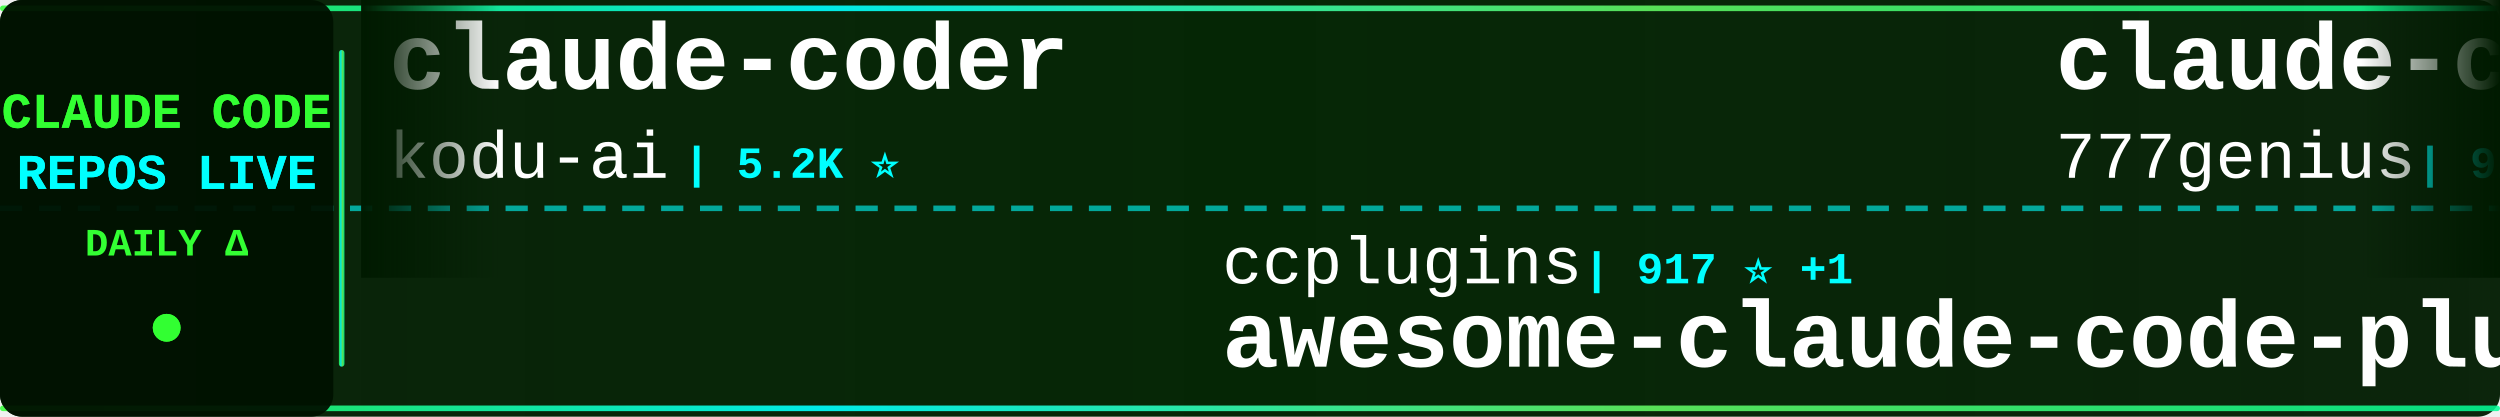
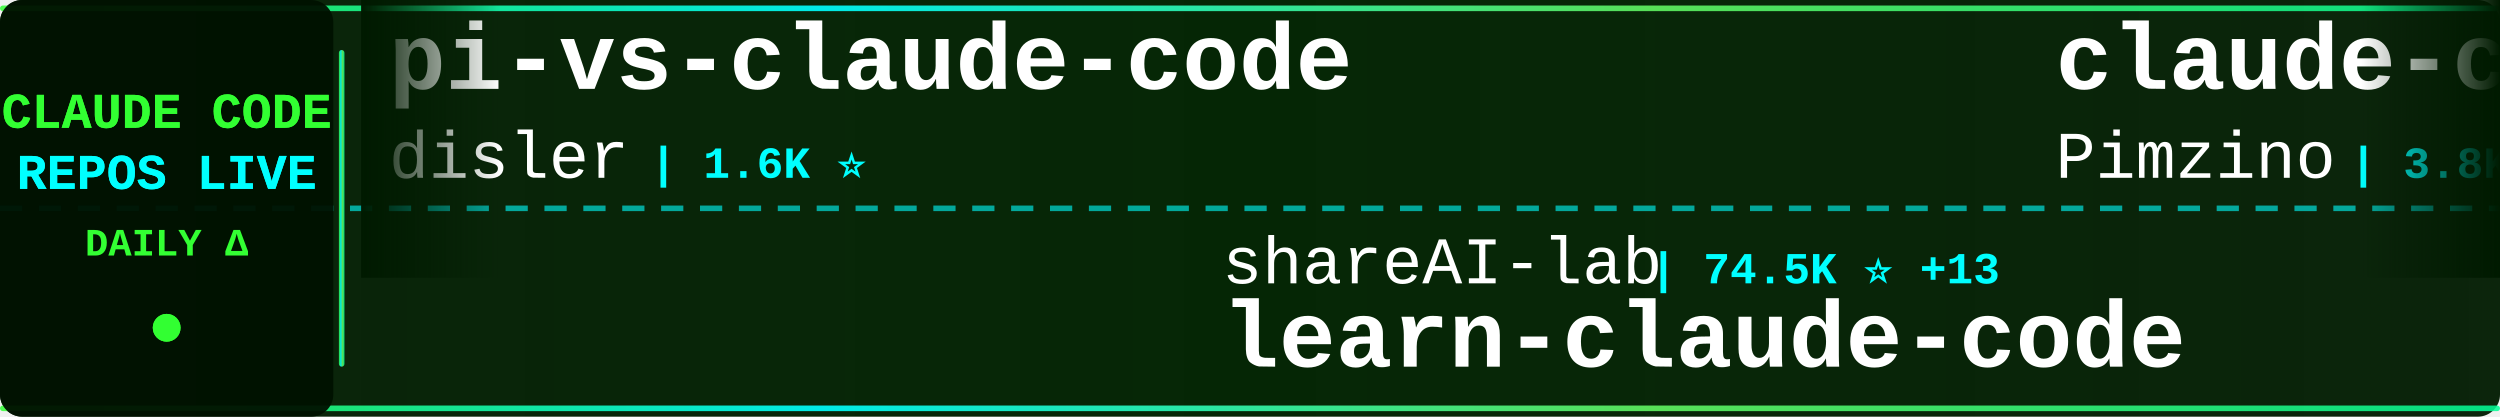
<svg xmlns="http://www.w3.org/2000/svg" width="900" height="150">
  <defs>
    <linearGradient id="tickerBg" x1="0%" y1="0%" x2="100%" y2="0%">
      <stop offset="0%" style="stop-color:#001a00;stop-opacity:0.95" />
      <stop offset="50%" style="stop-color:#002200;stop-opacity:0.98" />
      <stop offset="100%" style="stop-color:#001a00;stop-opacity:0.95" />
    </linearGradient>
    <linearGradient id="borderGrad" x1="0%" y1="0%" x2="100%" y2="0%">
      <stop offset="0%" style="stop-color:#33ff33;stop-opacity:0.85">
        <animate attributeName="stop-opacity" values="0.85;1;0.85" dur="2s" repeatCount="indefinite" />
      </stop>
      <stop offset="33%" style="stop-color:#00ffff;stop-opacity:0.9">
        <animate attributeName="stop-opacity" values="0.9;1;0.9" dur="2.2s" repeatCount="indefinite" />
      </stop>
      <stop offset="66%" style="stop-color:#66ff66;stop-opacity:0.85">
        <animate attributeName="stop-opacity" values="0.85;1;0.85" dur="1.8s" repeatCount="indefinite" />
      </stop>
      <stop offset="100%" style="stop-color:#00ff99;stop-opacity:0.85">
        <animate attributeName="stop-opacity" values="0.85;1;0.85" dur="2s" repeatCount="indefinite" />
      </stop>
    </linearGradient>
    <filter id="textGlow">
      <feGaussianBlur stdDeviation="0.1" result="coloredBlur" />
      <feMerge>
        <feMergeNode in="coloredBlur" />
        <feMergeNode in="SourceGraphic" />
      </feMerge>
    </filter>
    <filter id="metricGlow">
      <feGaussianBlur stdDeviation="0.2" result="coloredBlur" />
      <feMerge>
        <feMergeNode in="coloredBlur" />
        <feMergeNode in="SourceGraphic" />
      </feMerge>
    </filter>
    <linearGradient id="leftFade" x1="0%" y1="0%" x2="100%" y2="0%">
      <stop offset="0%" style="stop-color:#001a00;stop-opacity:1" />
      <stop offset="100%" style="stop-color:#001a00;stop-opacity:0" />
    </linearGradient>
    <linearGradient id="rightFade" x1="0%" y1="0%" x2="100%" y2="0%">
      <stop offset="0%" style="stop-color:#001a00;stop-opacity:0" />
      <stop offset="100%" style="stop-color:#001a00;stop-opacity:1" />
    </linearGradient>
  </defs>
  <rect width="900" height="150" fill="url(#tickerBg)" rx="8" />
  <rect x="0" y="2" width="900" height="2" fill="url(#borderGrad)" rx="1" />
  <rect x="0" y="146" width="900" height="2" fill="url(#borderGrad)" rx="1" />
  <line x1="0" y1="75" x2="900" y2="75" stroke="#00ffff" stroke-width="2" stroke-dasharray="8 6" opacity="0.6" />
  <rect x="0" y="0" width="120" height="150" fill="#001100" opacity="0.95" rx="8" />
  <text x="60" y="46" font-family="'Courier New', monospace" font-size="18" font-weight="bold" fill="#33ff33" text-anchor="middle" filter="url(#textGlow)">
    CLAUDE CODE
  </text>
  <text x="60" y="68" font-family="'Courier New', monospace" font-size="18" font-weight="bold" fill="#00ffff" text-anchor="middle" filter="url(#textGlow)">
    REPOS LIVE
  </text>
  <text x="60" y="92" font-family="'Courier New', monospace" font-size="14" font-weight="bold" fill="#33ff33" text-anchor="middle">
    DAILY Δ
  </text>
  <circle cx="60" cy="118" r="5" fill="#33ff33" filter="url(#metricGlow)">
    <animate attributeName="r" values="4;6;4" dur="1.5s" repeatCount="indefinite" />
    <animate attributeName="opacity" values="0.6;1;0.6" dur="1.5s" repeatCount="indefinite" />
  </circle>
  <rect x="122" y="18" width="2" height="114" fill="url(#borderGrad)" rx="1" />
  <clipPath id="tickerClip">
    <rect x="130" y="0" width="770" height="150" />
  </clipPath>
  <g clip-path="url(#tickerClip)">
    <g id="tickerItems">
      <animateTransform attributeName="transform" attributeType="XML" type="translate" from="0 0" to="-3000 0" dur="54s" repeatCount="indefinite" />
      <g transform="translate(0, 0)">
-         <text x="140" y="32" font-family="'Courier New', monospace" font-size="34" font-weight="bold" fill="#ffffff">claude-coder</text>
-         <text x="140" y="64" font-family="'Courier New', monospace" font-size="24" font-weight="normal" fill="#ffffff" opacity="1.0">kodu-ai</text>
-         <text x="246" y="64" font-family="'Courier New', monospace" font-size="16" font-weight="bold" fill="#00ffff"> | 5.2K ⭐</text>
+         <text x="140" y="32" font-family="'Courier New', monospace" font-size="34" font-weight="bold" fill="#ffffff">pi-vs-claude-code</text>
+         <text x="140" y="64" font-family="'Courier New', monospace" font-size="24" font-weight="normal" fill="#ffffff" opacity="1.0">disler</text>
+         <text x="234" y="64" font-family="'Courier New', monospace" font-size="16" font-weight="bold" fill="#00ffff"> | 1.6K ⭐</text>
      </g>
      <g transform="translate(300, 0)">
-         <text x="140" y="102" font-family="'Courier New', monospace" font-size="24" font-weight="normal" fill="#ffffff" opacity="1.0">ccplugins</text>
-         <text x="270" y="102" font-family="'Courier New', monospace" font-size="16" font-weight="bold" fill="#00ffff"> | 917 ⭐ +1</text>
-         <text x="140" y="132" font-family="'Courier New', monospace" font-size="34" font-weight="bold" fill="#ffffff">awesome-claude-code-plug...</text>
+         <text x="140" y="102" font-family="'Courier New', monospace" font-size="24" font-weight="normal" fill="#ffffff" opacity="1.0">shareAI-lab</text>
+         <text x="294" y="102" font-family="'Courier New', monospace" font-size="16" font-weight="bold" fill="#00ffff"> | 74.5K ⭐ +13</text>
+         <text x="140" y="132" font-family="'Courier New', monospace" font-size="34" font-weight="bold" fill="#ffffff">learn-claude-code</text>
      </g>
      <g transform="translate(600, 0)">
-         <text x="140" y="32" font-family="'Courier New', monospace" font-size="34" font-weight="bold" fill="#ffffff">claude-code-source-code</text>
-         <text x="140" y="64" font-family="'Courier New', monospace" font-size="24" font-weight="normal" fill="#ffffff" opacity="1.0">777genius</text>
-         <text x="270" y="64" font-family="'Courier New', monospace" font-size="16" font-weight="bold" fill="#00ffff"> | 926 ⭐</text>
+         <text x="140" y="32" font-family="'Courier New', monospace" font-size="34" font-weight="bold" fill="#ffffff">claude-code-spec-workflo...</text>
+         <text x="140" y="64" font-family="'Courier New', monospace" font-size="24" font-weight="normal" fill="#ffffff" opacity="1.0">Pimzino</text>
+         <text x="246" y="64" font-family="'Courier New', monospace" font-size="16" font-weight="bold" fill="#00ffff"> | 3.8K ⭐</text>
      </g>
      <g transform="translate(900, 0)">
-         <text x="140" y="102" font-family="'Courier New', monospace" font-size="24" font-weight="normal" fill="#ffffff" opacity="1.0">Windy3f3f3f3f</text>
-         <text x="318" y="102" font-family="'Courier New', monospace" font-size="16" font-weight="bold" fill="#00ffff"> | 3.5K ⭐</text>
-         <text x="140" y="132" font-family="'Courier New', monospace" font-size="34" font-weight="bold" fill="#ffffff">how-claude-code-works</text>
+         <text x="140" y="102" font-family="'Courier New', monospace" font-size="24" font-weight="normal" fill="#ffffff" opacity="1.0">hangsman</text>
+         <text x="258" y="102" font-family="'Courier New', monospace" font-size="16" font-weight="bold" fill="#00ffff"> | 791 ⭐</text>
+         <text x="140" y="132" font-family="'Courier New', monospace" font-size="34" font-weight="bold" fill="#ffffff">claude-code-source</text>
      </g>
      <g transform="translate(1200, 0)">
-         <text x="140" y="32" font-family="'Courier New', monospace" font-size="34" font-weight="bold" fill="#ffffff">claude-code-source</text>
-         <text x="140" y="64" font-family="'Courier New', monospace" font-size="24" font-weight="normal" fill="#ffffff" opacity="1.0">hangsman</text>
-         <text x="258" y="64" font-family="'Courier New', monospace" font-size="16" font-weight="bold" fill="#00ffff"> | 791 ⭐</text>
+         <text x="140" y="32" font-family="'Courier New', monospace" font-size="34" font-weight="bold" fill="#ffffff">claude-code-showcase</text>
+         <text x="140" y="64" font-family="'Courier New', monospace" font-size="24" font-weight="normal" fill="#ffffff" opacity="1.0">ChrisWiles</text>
+         <text x="282" y="64" font-family="'Courier New', monospace" font-size="16" font-weight="bold" fill="#00ffff"> | 6.0K ⭐</text>
      </g>
      <g transform="translate(1500, 0)">
-         <text x="140" y="102" font-family="'Courier New', monospace" font-size="24" font-weight="normal" fill="#ffffff" opacity="1.0">disler</text>
-         <text x="234" y="102" font-family="'Courier New', monospace" font-size="16" font-weight="bold" fill="#00ffff"> | 3.9K ⭐</text>
-         <text x="140" y="132" font-family="'Courier New', monospace" font-size="34" font-weight="bold" fill="#ffffff">claude-code-hooks-master...</text>
+         <text x="140" y="102" font-family="'Courier New', monospace" font-size="24" font-weight="normal" fill="#ffffff" opacity="1.0">alejandrobalderas</text>
+         <text x="366" y="102" font-family="'Courier New', monospace" font-size="16" font-weight="bold" fill="#00ffff"> | 2.8K ⭐</text>
+         <text x="140" y="132" font-family="'Courier New', monospace" font-size="34" font-weight="bold" fill="#ffffff">claude-code-from-source</text>
      </g>
      <g transform="translate(1800, 0)">
-         <text x="140" y="32" font-family="'Courier New', monospace" font-size="34" font-weight="bold" fill="#ffffff">claude-code-ultimate-gui...</text>
-         <text x="140" y="64" font-family="'Courier New', monospace" font-size="24" font-weight="normal" fill="#ffffff" opacity="1.0">FlorianBruniaux</text>
-         <text x="342" y="64" font-family="'Courier New', monospace" font-size="16" font-weight="bold" fill="#00ffff"> | 5.8K ⭐ +3</text>
+         <text x="140" y="32" font-family="'Courier New', monospace" font-size="34" font-weight="bold" fill="#ffffff">system_prompts_leaks</text>
+         <text x="140" y="64" font-family="'Courier New', monospace" font-size="24" font-weight="normal" fill="#ffffff" opacity="1.0">asgeirtj</text>
+         <text x="258" y="64" font-family="'Courier New', monospace" font-size="16" font-weight="bold" fill="#00ffff"> | 63.1K ⭐ +9</text>
      </g>
      <g transform="translate(2100, 0)">
-         <text x="140" y="102" font-family="'Courier New', monospace" font-size="24" font-weight="normal" fill="#ffffff" opacity="1.0">1rgs</text>
-         <text x="210" y="102" font-family="'Courier New', monospace" font-size="16" font-weight="bold" fill="#00ffff"> | 3.7K ⭐</text>
-         <text x="140" y="132" font-family="'Courier New', monospace" font-size="34" font-weight="bold" fill="#ffffff">claude-code-proxy</text>
+         <text x="140" y="102" font-family="'Courier New', monospace" font-size="24" font-weight="normal" fill="#ffffff" opacity="1.0">liuup</text>
+         <text x="222" y="102" font-family="'Courier New', monospace" font-size="16" font-weight="bold" fill="#00ffff"> | 3.8K ⭐ +4</text>
+         <text x="140" y="132" font-family="'Courier New', monospace" font-size="34" font-weight="bold" fill="#ffffff">claude-code-analysis</text>
      </g>
      <g transform="translate(2400, 0)">
-         <text x="140" y="32" font-family="'Courier New', monospace" font-size="34" font-weight="bold" fill="#ffffff">everything-claude-code-z...</text>
-         <text x="140" y="64" font-family="'Courier New', monospace" font-size="24" font-weight="normal" fill="#ffffff" opacity="1.0">xu-xiang</text>
-         <text x="258" y="64" font-family="'Courier New', monospace" font-size="16" font-weight="bold" fill="#00ffff"> | 1.9K ⭐ +1</text>
+         <text x="140" y="32" font-family="'Courier New', monospace" font-size="34" font-weight="bold" fill="#ffffff">claude-code-proxy</text>
+         <text x="140" y="64" font-family="'Courier New', monospace" font-size="24" font-weight="normal" fill="#ffffff" opacity="1.0">fuergaosi233</text>
+         <text x="306" y="64" font-family="'Courier New', monospace" font-size="16" font-weight="bold" fill="#00ffff"> | 2.8K ⭐</text>
      </g>
      <g transform="translate(2700, 0)">
-         <text x="140" y="102" font-family="'Courier New', monospace" font-size="24" font-weight="normal" fill="#ffffff" opacity="1.0">SeemSeam</text>
-         <text x="258" y="102" font-family="'Courier New', monospace" font-size="16" font-weight="bold" fill="#00ffff"> | 3.4K ⭐</text>
-         <text x="140" y="132" font-family="'Courier New', monospace" font-size="34" font-weight="bold" fill="#ffffff">claude_codex_bridge</text>
+         <text x="140" y="102" font-family="'Courier New', monospace" font-size="24" font-weight="normal" fill="#ffffff" opacity="1.0">ChinaSiro</text>
+         <text x="270" y="102" font-family="'Courier New', monospace" font-size="16" font-weight="bold" fill="#00ffff"> | 9.6K ⭐</text>
+         <text x="140" y="132" font-family="'Courier New', monospace" font-size="34" font-weight="bold" fill="#ffffff">claude-code-sourcemap</text>
      </g>
      <g transform="translate(3000, 0)">
-         <text x="140" y="32" font-family="'Courier New', monospace" font-size="34" font-weight="bold" fill="#ffffff">claude-coder</text>
-         <text x="140" y="64" font-family="'Courier New', monospace" font-size="24" font-weight="normal" fill="#ffffff" opacity="1.0">kodu-ai</text>
-         <text x="246" y="64" font-family="'Courier New', monospace" font-size="16" font-weight="bold" fill="#00ffff"> | 5.2K ⭐</text>
+         <text x="140" y="32" font-family="'Courier New', monospace" font-size="34" font-weight="bold" fill="#ffffff">pi-vs-claude-code</text>
+         <text x="140" y="64" font-family="'Courier New', monospace" font-size="24" font-weight="normal" fill="#ffffff" opacity="1.0">disler</text>
+         <text x="234" y="64" font-family="'Courier New', monospace" font-size="16" font-weight="bold" fill="#00ffff"> | 1.6K ⭐</text>
      </g>
      <g transform="translate(3300, 0)">
-         <text x="140" y="102" font-family="'Courier New', monospace" font-size="24" font-weight="normal" fill="#ffffff" opacity="1.0">ccplugins</text>
-         <text x="270" y="102" font-family="'Courier New', monospace" font-size="16" font-weight="bold" fill="#00ffff"> | 917 ⭐ +1</text>
-         <text x="140" y="132" font-family="'Courier New', monospace" font-size="34" font-weight="bold" fill="#ffffff">awesome-claude-code-plug...</text>
+         <text x="140" y="102" font-family="'Courier New', monospace" font-size="24" font-weight="normal" fill="#ffffff" opacity="1.0">shareAI-lab</text>
+         <text x="294" y="102" font-family="'Courier New', monospace" font-size="16" font-weight="bold" fill="#00ffff"> | 74.5K ⭐ +13</text>
+         <text x="140" y="132" font-family="'Courier New', monospace" font-size="34" font-weight="bold" fill="#ffffff">learn-claude-code</text>
      </g>
      <g transform="translate(3600, 0)">
-         <text x="140" y="32" font-family="'Courier New', monospace" font-size="34" font-weight="bold" fill="#ffffff">claude-code-source-code</text>
-         <text x="140" y="64" font-family="'Courier New', monospace" font-size="24" font-weight="normal" fill="#ffffff" opacity="1.0">777genius</text>
-         <text x="270" y="64" font-family="'Courier New', monospace" font-size="16" font-weight="bold" fill="#00ffff"> | 926 ⭐</text>
+         <text x="140" y="32" font-family="'Courier New', monospace" font-size="34" font-weight="bold" fill="#ffffff">claude-code-spec-workflo...</text>
+         <text x="140" y="64" font-family="'Courier New', monospace" font-size="24" font-weight="normal" fill="#ffffff" opacity="1.0">Pimzino</text>
+         <text x="246" y="64" font-family="'Courier New', monospace" font-size="16" font-weight="bold" fill="#00ffff"> | 3.8K ⭐</text>
      </g>
      <g transform="translate(3900, 0)">
-         <text x="140" y="102" font-family="'Courier New', monospace" font-size="24" font-weight="normal" fill="#ffffff" opacity="1.0">Windy3f3f3f3f</text>
-         <text x="318" y="102" font-family="'Courier New', monospace" font-size="16" font-weight="bold" fill="#00ffff"> | 3.5K ⭐</text>
-         <text x="140" y="132" font-family="'Courier New', monospace" font-size="34" font-weight="bold" fill="#ffffff">how-claude-code-works</text>
+         <text x="140" y="102" font-family="'Courier New', monospace" font-size="24" font-weight="normal" fill="#ffffff" opacity="1.0">hangsman</text>
+         <text x="258" y="102" font-family="'Courier New', monospace" font-size="16" font-weight="bold" fill="#00ffff"> | 791 ⭐</text>
+         <text x="140" y="132" font-family="'Courier New', monospace" font-size="34" font-weight="bold" fill="#ffffff">claude-code-source</text>
      </g>
    </g>
  </g>
  <rect x="130" y="0" width="50" height="100" fill="url(#leftFade)" />
  <rect x="850" y="0" width="50" height="100" fill="url(#rightFade)" />
</svg>
